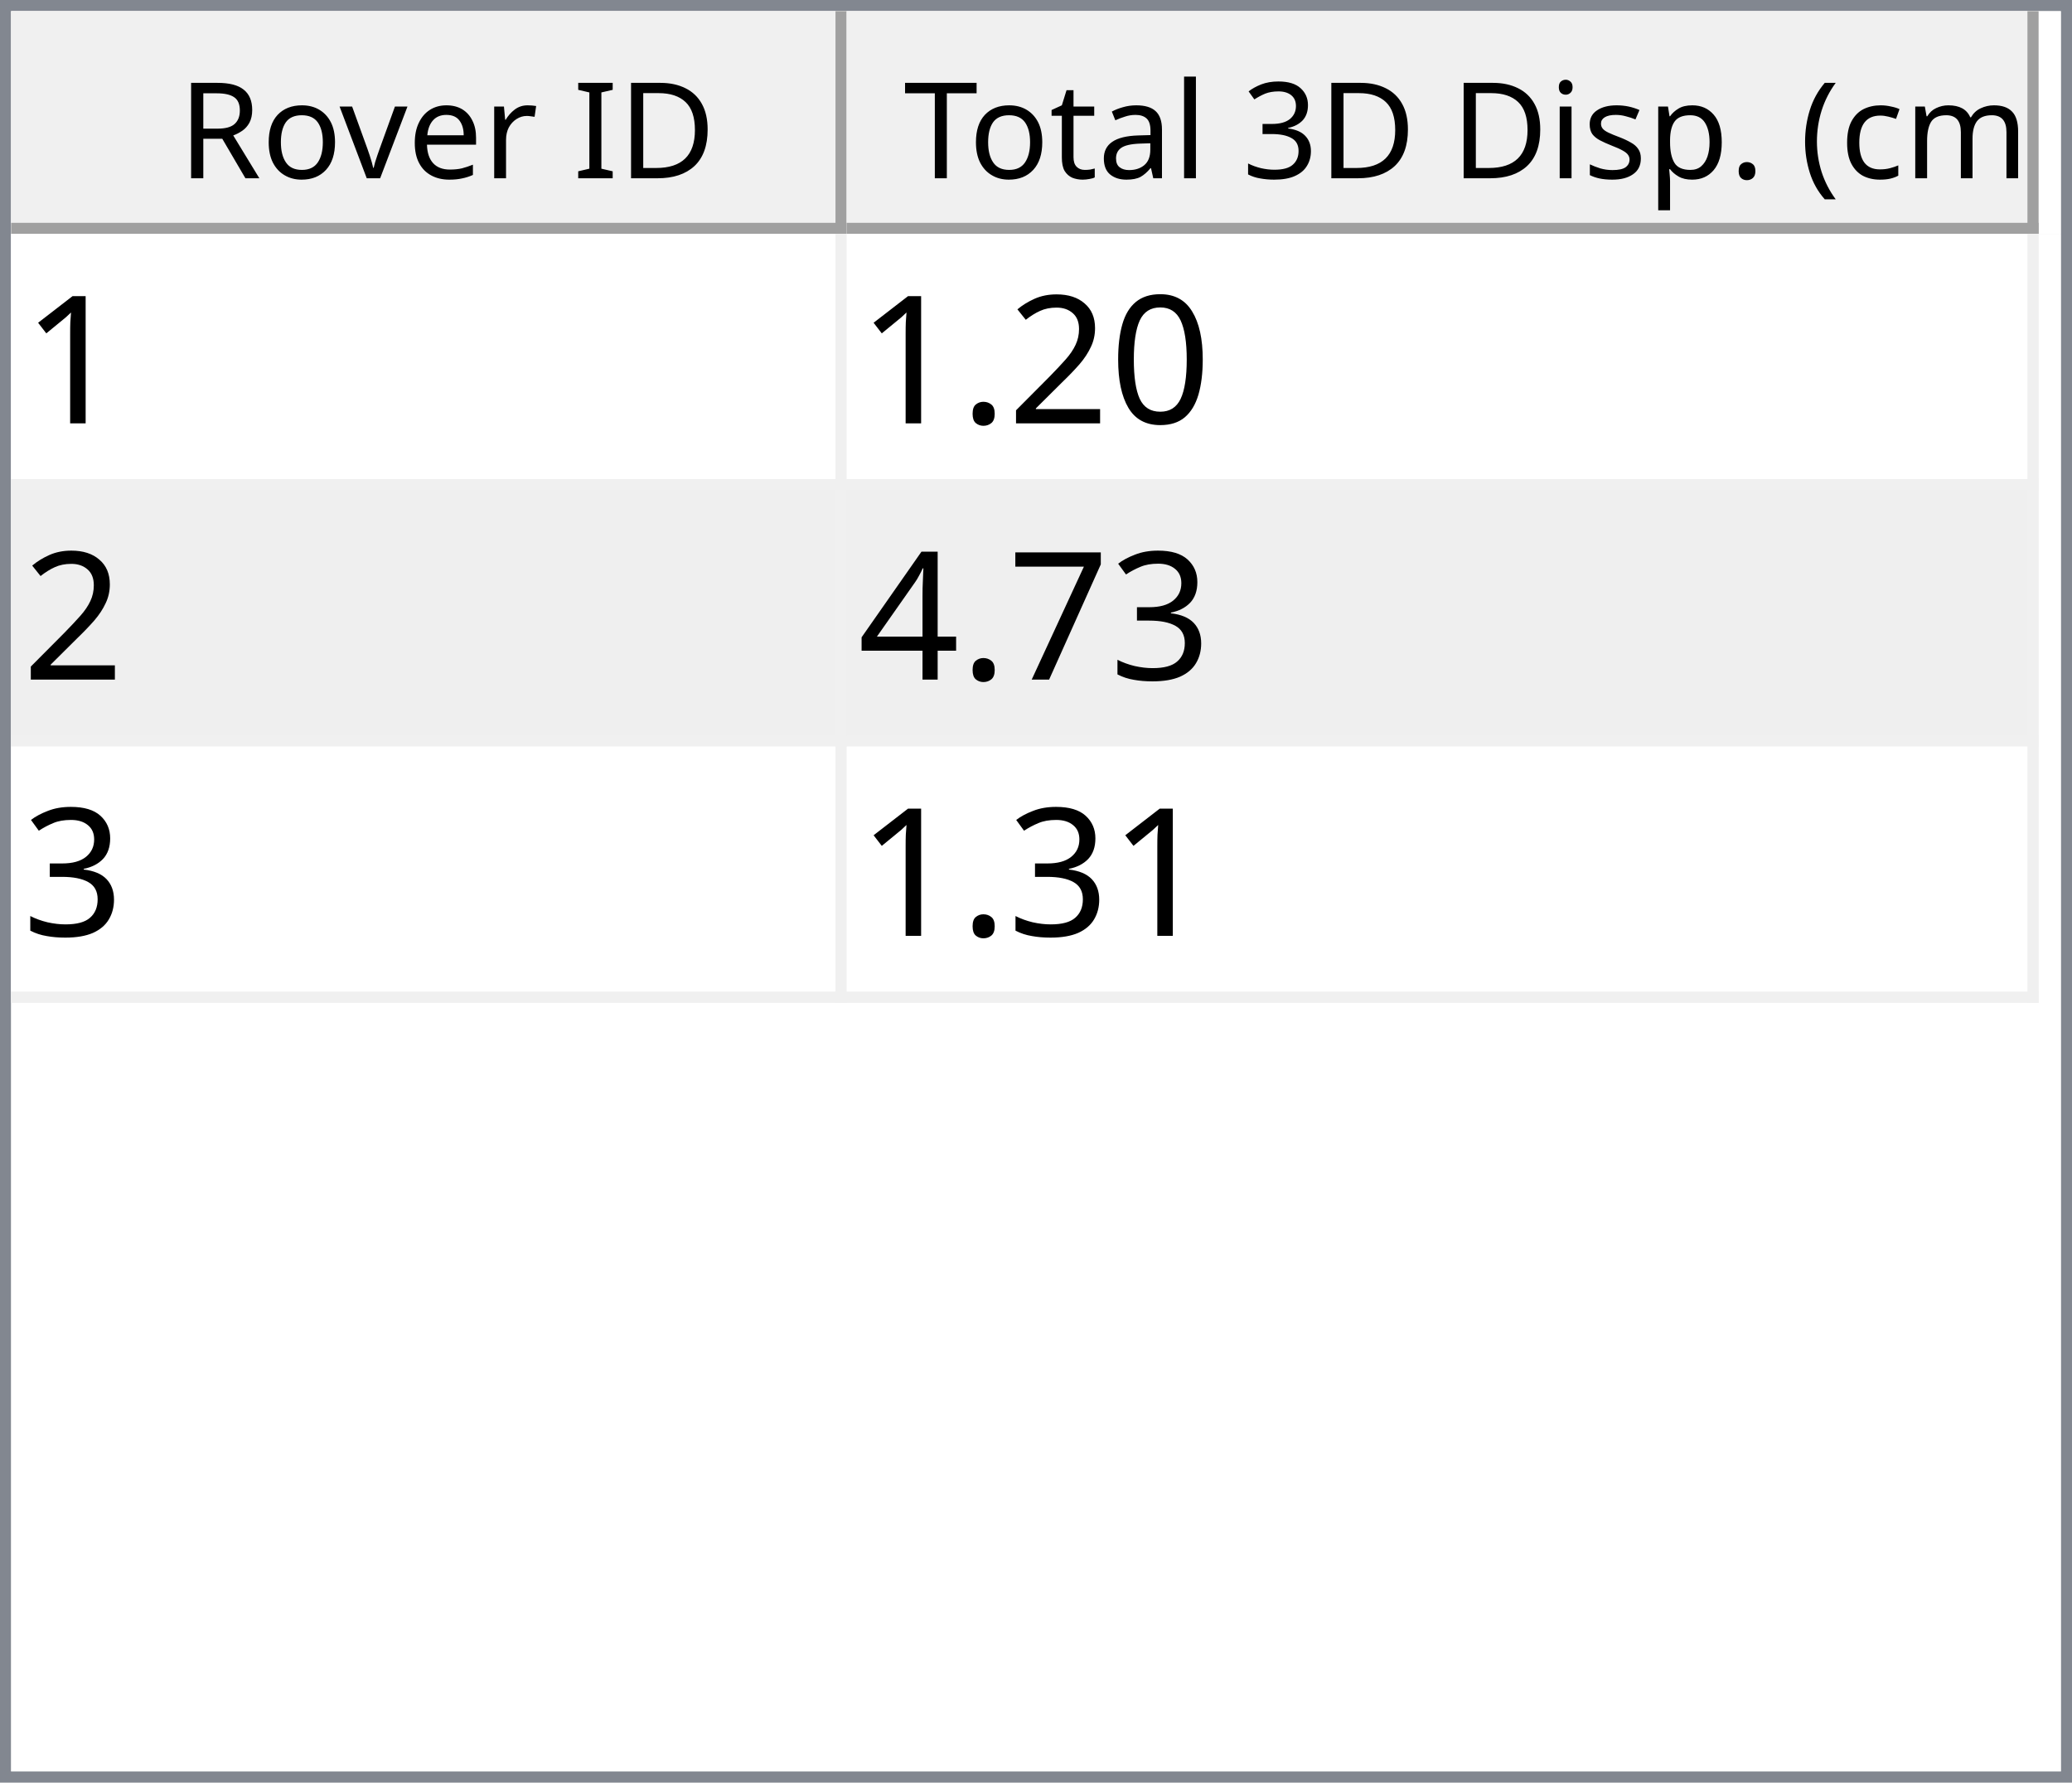
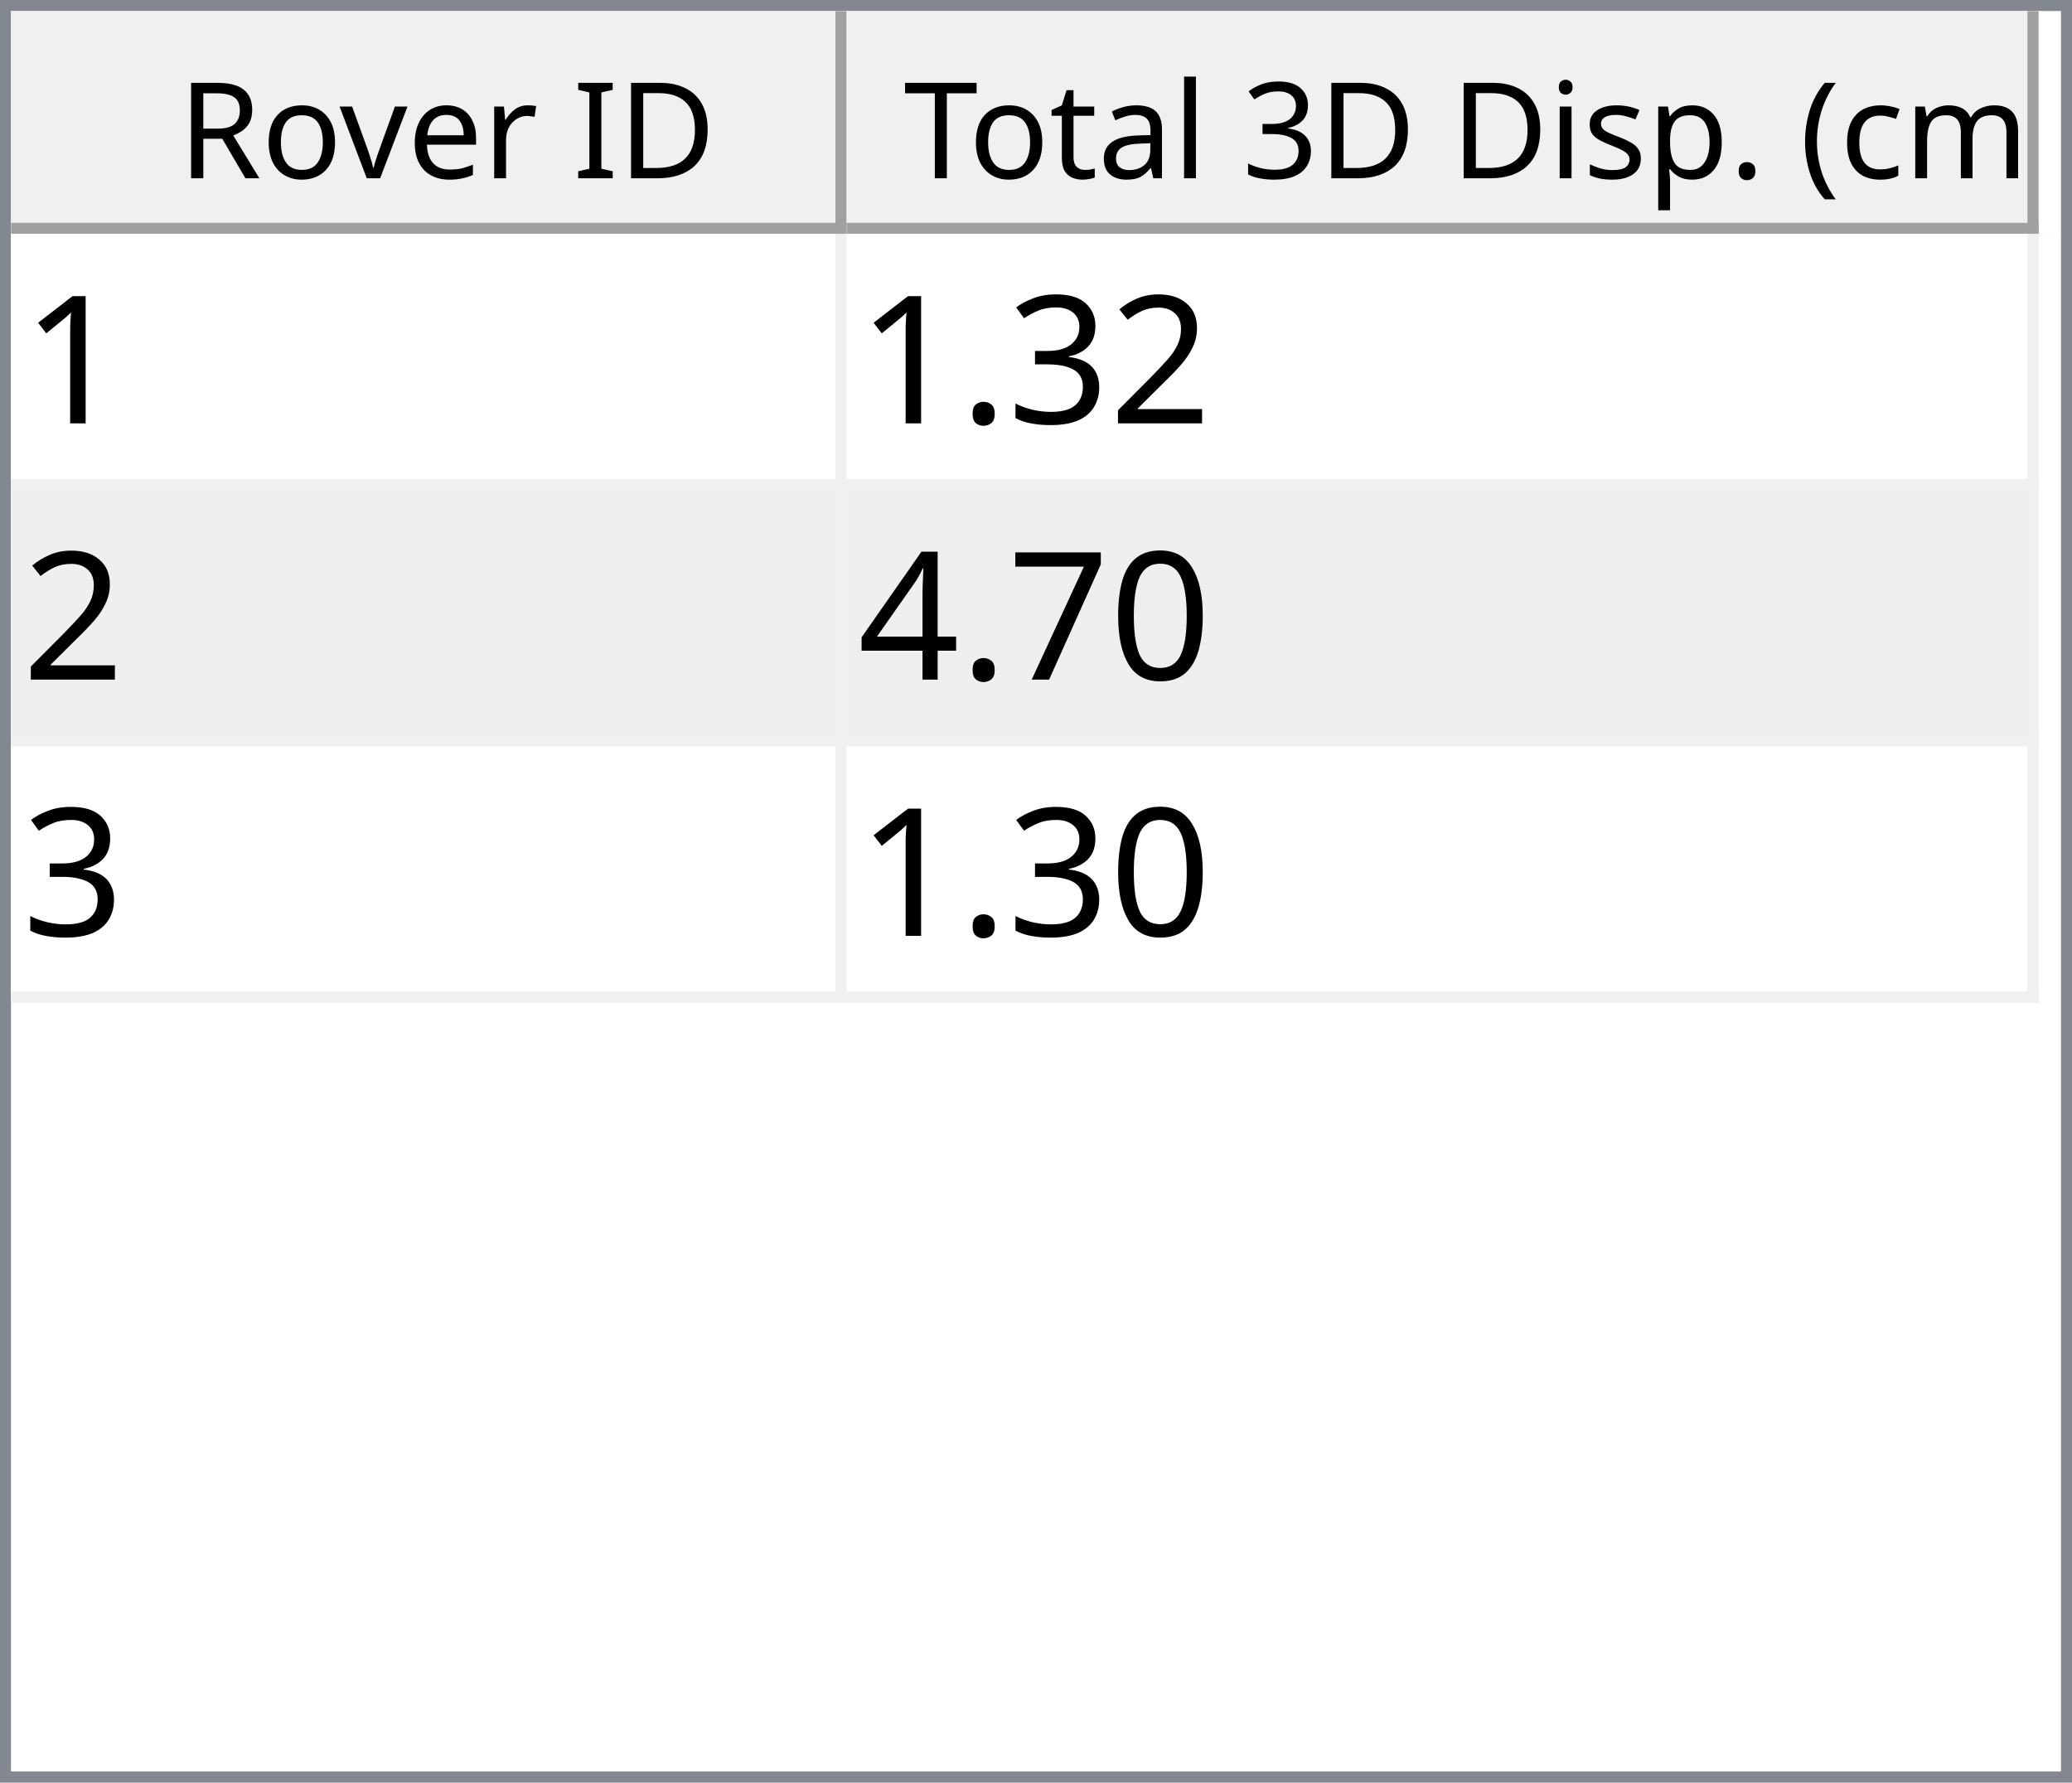
<svg xmlns="http://www.w3.org/2000/svg" style="fill-opacity:1; color-rendering:auto; color-interpolation:auto; text-rendering:auto; stroke:black; stroke-linecap:square; stroke-miterlimit:10; shape-rendering:auto; stroke-opacity:1; fill:black; stroke-dasharray:none; font-weight:normal; stroke-width:1; font-family:'Dialog'; font-style:normal; stroke-linejoin:miter; font-size:12px; stroke-dashoffset:0; image-rendering:auto;" width="186" height="160">
  <defs id="genericDefs" />
  <g>
    <defs id="defs1">
      <clipPath clipPathUnits="userSpaceOnUse" id="clipPath1">
        <path d="M0 0 L186 0 L186 160 L0 160 L0 0 Z" />
      </clipPath>
      <clipPath clipPathUnits="userSpaceOnUse" id="clipPath2">
        <path d="M0 0 L0 160 L186 160 L186 0 Z" />
      </clipPath>
      <clipPath clipPathUnits="userSpaceOnUse" id="clipPath3">
        <path d="M0 0 L0 20 L184 20 L184 0 Z" />
      </clipPath>
      <clipPath clipPathUnits="userSpaceOnUse" id="clipPath4">
        <path d="M0 0 L0 20 L75 20 L75 0 Z" />
      </clipPath>
      <clipPath clipPathUnits="userSpaceOnUse" id="clipPath5">
        <path d="M1 1 L1 19 L74 19 L74 1 Z" />
      </clipPath>
      <clipPath clipPathUnits="userSpaceOnUse" id="clipPath6">
        <path d="M0 0 L0 18 L73 18 L73 0 Z" />
      </clipPath>
      <clipPath clipPathUnits="userSpaceOnUse" id="clipPath7">
        <path d="M-0.5 -0.5 L-0.5 19.5 L74.5 19.5 L74.5 -0.5 Z" />
      </clipPath>
      <clipPath clipPathUnits="userSpaceOnUse" id="clipPath8">
        <path d="M0 0 L0 20 L107 20 L107 0 Z" />
      </clipPath>
      <clipPath clipPathUnits="userSpaceOnUse" id="clipPath9">
        <path d="M1 1 L1 19 L106 19 L106 1 Z" />
      </clipPath>
      <clipPath clipPathUnits="userSpaceOnUse" id="clipPath10">
        <path d="M0 0 L0 18 L105 18 L105 0 Z" />
      </clipPath>
      <clipPath clipPathUnits="userSpaceOnUse" id="clipPath11">
        <path d="M-0.5 -0.5 L-0.5 19.5 L106.5 19.5 L106.5 -0.5 Z" />
      </clipPath>
      <clipPath clipPathUnits="userSpaceOnUse" id="clipPath12">
        <path d="M0 0 L0 138 L184 138 L184 0 Z" />
      </clipPath>
      <clipPath clipPathUnits="userSpaceOnUse" id="clipPath13">
        <path d="M0 0 L0 69 L182 69 L182 0 Z" />
      </clipPath>
      <clipPath clipPathUnits="userSpaceOnUse" id="clipPath14">
        <path d="M-0.5 -0.5 L-0.5 68.5 L181.5 68.5 L181.5 -0.5 Z" />
      </clipPath>
      <clipPath clipPathUnits="userSpaceOnUse" id="clipPath15">
        <path d="M0 0 L0 22 L74 22 L74 0 Z" />
      </clipPath>
      <clipPath clipPathUnits="userSpaceOnUse" id="clipPath16">
        <path d="M0 0 L0 22 L106 22 L106 0 Z" />
      </clipPath>
      <font horiz-adv-x="64.551" id="font1">
        <font-face ascent="107.91" descent="25.098" units-per-em="100" style="font-style:normal; font-family:Segoe UI; font-weight:normal;" />
        <missing-glyph horiz-adv-x="64.551" d="M8.109 0 L8.109 68.266 L56.453 68.266 L56.453 0 L8.109 0 ZM15.328 7.234 L49.219 7.234 L49.219 61.031 L15.328 61.031 L15.328 7.234 Z" />
        <glyph unicode="D" horiz-adv-x="70.117" d="M9.188 0 L9.188 70.016 L28.516 70.016 Q65.531 70.016 65.531 35.891 Q65.531 19.672 55.25 9.836 Q44.969 0 27.734 0 L9.188 0 ZM17.391 62.594 L17.391 7.422 L27.828 7.422 Q41.609 7.422 49.273 14.797 Q56.938 22.172 56.938 35.688 Q56.938 62.594 28.328 62.594 L17.391 62.594 Z" />
        <glyph unicode="I" horiz-adv-x="26.611" d="M17.391 0 L9.188 0 L9.188 70.016 L17.391 70.016 L17.391 0 Z" />
        <glyph unicode=" " horiz-adv-x="27.393" d="" />
        <glyph unicode="r" horiz-adv-x="34.766" d="M34.188 41.891 Q32.078 43.5 28.125 43.5 Q23 43.5 19.555 38.672 Q16.109 33.844 16.109 25.484 L16.109 0 L8.109 0 L8.109 50 L16.109 50 L16.109 39.703 L16.312 39.703 Q18.016 44.969 21.531 47.922 Q25.047 50.875 29.391 50.875 Q32.516 50.875 34.188 50.203 L34.188 41.891 Z" />
        <glyph unicode="e" horiz-adv-x="52.295" d="M48.297 23 L12.984 23 Q13.188 14.656 17.484 10.109 Q21.781 5.562 29.297 5.562 Q37.75 5.562 44.828 11.141 L44.828 3.609 Q38.234 -1.172 27.391 -1.172 Q16.797 -1.172 10.742 5.641 Q4.688 12.453 4.688 24.812 Q4.688 36.469 11.305 43.82 Q17.922 51.172 27.734 51.172 Q37.547 51.172 42.922 44.828 Q48.297 38.484 48.297 27.203 L48.297 23 ZM40.094 29.781 Q40.047 36.719 36.75 40.578 Q33.453 44.438 27.594 44.438 Q21.922 44.438 17.969 40.383 Q14.016 36.328 13.094 29.781 L40.094 29.781 Z" />
        <glyph unicode="v" horiz-adv-x="47.9" d="M47.406 50 L27.484 0 L19.625 0 L0.688 50 L9.469 50 L22.172 13.672 Q23.578 9.672 23.922 6.688 L24.125 6.688 Q24.609 10.453 25.688 13.484 L38.969 50 L47.406 50 Z" />
        <glyph unicode="o" horiz-adv-x="58.594" d="M29 -1.172 Q17.922 -1.172 11.305 5.836 Q4.688 12.844 4.688 24.422 Q4.688 37.016 11.57 44.094 Q18.453 51.172 30.172 51.172 Q41.359 51.172 47.633 44.289 Q53.906 37.406 53.906 25.203 Q53.906 13.234 47.141 6.031 Q40.375 -1.172 29 -1.172 ZM29.594 44.438 Q21.875 44.438 17.383 39.188 Q12.891 33.938 12.891 24.703 Q12.891 15.828 17.43 10.695 Q21.969 5.562 29.594 5.562 Q37.359 5.562 41.531 10.594 Q45.703 15.625 45.703 24.906 Q45.703 34.281 41.531 39.359 Q37.359 44.438 29.594 44.438 Z" />
        <glyph unicode="R" horiz-adv-x="59.814" d="M59.375 0 L49.609 0 L37.891 19.625 Q36.281 22.359 34.766 24.289 Q33.25 26.219 31.664 27.438 Q30.078 28.656 28.25 29.219 Q26.422 29.781 24.125 29.781 L17.391 29.781 L17.391 0 L9.188 0 L9.188 70.016 L30.078 70.016 Q34.672 70.016 38.555 68.867 Q42.438 67.719 45.289 65.375 Q48.141 63.031 49.758 59.547 Q51.375 56.062 51.375 51.375 Q51.375 47.703 50.273 44.656 Q49.172 41.609 47.148 39.211 Q45.125 36.812 42.266 35.133 Q39.406 33.453 35.844 32.516 L35.844 32.328 Q37.594 31.547 38.891 30.547 Q40.188 29.547 41.359 28.18 Q42.531 26.812 43.68 25.078 Q44.828 23.344 46.234 21.047 L59.375 0 ZM17.391 62.594 L17.391 37.203 L28.516 37.203 Q31.594 37.203 34.203 38.133 Q36.812 39.062 38.719 40.797 Q40.625 42.531 41.703 45.047 Q42.781 47.562 42.781 50.688 Q42.781 56.297 39.141 59.445 Q35.5 62.594 28.609 62.594 L17.391 62.594 Z" />
        <glyph unicode=")" horiz-adv-x="30.176" d="M8.297 -15.922 L1.172 -15.922 Q16.406 2.344 16.406 26.812 Q16.406 51.469 1.078 70.016 L8.297 70.016 Q23.531 52.156 23.531 26.703 Q23.531 1.375 8.297 -15.922 Z" />
        <glyph unicode="m" horiz-adv-x="86.133" d="M79.109 0 L71.094 0 L71.094 28.719 Q71.094 37.016 68.531 40.727 Q65.969 44.438 59.906 44.438 Q54.781 44.438 51.195 39.75 Q47.609 35.062 47.609 28.516 L47.609 0 L39.594 0 L39.594 29.688 Q39.594 44.438 28.219 44.438 Q22.953 44.438 19.531 40.016 Q16.109 35.594 16.109 28.516 L16.109 0 L8.109 0 L8.109 50 L16.109 50 L16.109 42.094 L16.312 42.094 Q21.625 51.172 31.844 51.172 Q36.969 51.172 40.773 48.312 Q44.578 45.453 46 40.828 Q51.562 51.172 62.594 51.172 Q79.109 51.172 79.109 30.812 L79.109 0 Z" />
        <glyph unicode="c" horiz-adv-x="46.191" d="M42.188 2.297 Q36.422 -1.172 28.516 -1.172 Q17.828 -1.172 11.258 5.789 Q4.688 12.75 4.688 23.828 Q4.688 36.188 11.766 43.68 Q18.844 51.172 30.672 51.172 Q37.25 51.172 42.281 48.734 L42.281 40.531 Q36.719 44.438 30.375 44.438 Q22.703 44.438 17.797 38.945 Q12.891 33.453 12.891 24.516 Q12.891 15.719 17.508 10.641 Q22.125 5.562 29.891 5.562 Q36.422 5.562 42.188 9.906 L42.188 2.297 Z" />
        <glyph unicode="(" horiz-adv-x="30.176" d="M29.109 -15.922 L21.969 -15.922 Q6.844 1.375 6.844 26.703 Q6.844 52.156 21.969 70.016 L29.203 70.016 Q13.875 51.469 13.875 26.812 Q13.875 2.344 29.109 -15.922 Z" />
        <glyph unicode="." horiz-adv-x="21.68" d="M10.891 -1.078 Q8.641 -1.078 7.055 0.539 Q5.469 2.156 5.469 4.391 Q5.469 6.641 7.055 8.273 Q8.641 9.906 10.891 9.906 Q13.188 9.906 14.797 8.273 Q16.406 6.641 16.406 4.391 Q16.406 2.156 14.797 0.539 Q13.188 -1.078 10.891 -1.078 Z" />
        <glyph unicode="p" horiz-adv-x="58.789" d="M16.312 7.234 L16.109 7.234 L16.109 -23 L8.109 -23 L8.109 50 L16.109 50 L16.109 41.219 L16.312 41.219 Q22.219 51.172 33.594 51.172 Q43.266 51.172 48.688 44.461 Q54.109 37.75 54.109 26.469 Q54.109 13.922 48 6.375 Q41.891 -1.172 31.297 -1.172 Q21.578 -1.172 16.312 7.234 ZM16.109 27.391 L16.109 20.406 Q16.109 14.203 20.141 9.883 Q24.172 5.562 30.375 5.562 Q37.641 5.562 41.773 11.133 Q45.906 16.703 45.906 26.609 Q45.906 34.969 42.047 39.703 Q38.188 44.438 31.594 44.438 Q24.609 44.438 20.359 39.578 Q16.109 34.719 16.109 27.391 Z" />
        <glyph unicode="s" horiz-adv-x="42.432" d="M5.078 1.812 L5.078 10.406 Q11.625 5.562 19.484 5.562 Q30.031 5.562 30.031 12.594 Q30.031 14.594 29.125 15.992 Q28.219 17.391 26.68 18.461 Q25.141 19.531 23.07 20.383 Q21 21.234 18.609 22.172 Q15.281 23.484 12.766 24.828 Q10.25 26.172 8.57 27.859 Q6.891 29.547 6.031 31.695 Q5.172 33.844 5.172 36.719 Q5.172 40.234 6.789 42.945 Q8.406 45.656 11.086 47.484 Q13.766 49.312 17.211 50.242 Q20.656 51.172 24.312 51.172 Q30.812 51.172 35.938 48.922 L35.938 40.828 Q30.422 44.438 23.25 44.438 Q21 44.438 19.195 43.922 Q17.391 43.406 16.094 42.477 Q14.797 41.547 14.086 40.258 Q13.375 38.969 13.375 37.406 Q13.375 35.453 14.086 34.133 Q14.797 32.812 16.164 31.789 Q17.531 30.766 19.484 29.938 Q21.438 29.109 23.922 28.125 Q27.25 26.859 29.883 25.516 Q32.516 24.172 34.375 22.484 Q36.234 20.797 37.234 18.602 Q38.234 16.406 38.234 13.375 Q38.234 9.672 36.602 6.938 Q34.969 4.203 32.234 2.398 Q29.5 0.594 25.93 -0.289 Q22.359 -1.172 18.453 -1.172 Q10.75 -1.172 5.078 1.812 Z" />
        <glyph unicode="i" horiz-adv-x="24.219" d="M12.203 62.703 Q10.062 62.703 8.547 64.164 Q7.031 65.625 7.031 67.875 Q7.031 70.125 8.547 71.609 Q10.062 73.094 12.203 73.094 Q14.406 73.094 15.945 71.609 Q17.484 70.125 17.484 67.875 Q17.484 65.719 15.945 64.211 Q14.406 62.703 12.203 62.703 ZM16.109 0 L8.109 0 L8.109 50 L16.109 50 L16.109 0 Z" />
        <glyph unicode="3" horiz-adv-x="53.906" d="M46.531 19.828 Q46.531 15.094 44.75 11.211 Q42.969 7.328 39.719 4.57 Q36.469 1.812 31.93 0.297 Q27.391 -1.219 21.922 -1.219 Q11.922 -1.219 6 2.594 L6 11.188 Q13.094 5.609 22.219 5.609 Q25.875 5.609 28.828 6.539 Q31.781 7.469 33.906 9.227 Q36.031 10.984 37.18 13.477 Q38.328 15.969 38.328 19.094 Q38.328 32.812 18.797 32.812 L12.984 32.812 L12.984 39.594 L18.5 39.594 Q35.797 39.594 35.797 52.484 Q35.797 64.406 22.609 64.406 Q15.188 64.406 8.688 59.422 L8.688 67.188 Q15.375 71.188 24.609 71.188 Q29 71.188 32.57 69.969 Q36.141 68.75 38.68 66.555 Q41.219 64.359 42.609 61.281 Q44 58.203 44 54.5 Q44 40.672 30.031 36.719 L30.031 36.531 Q33.594 36.141 36.625 34.797 Q39.656 33.453 41.852 31.305 Q44.047 29.156 45.289 26.25 Q46.531 23.344 46.531 19.828 Z" />
        <glyph unicode="l" horiz-adv-x="24.219" d="M16.109 0 L8.109 0 L8.109 74.031 L16.109 74.031 L16.109 0 Z" />
        <glyph unicode="a" horiz-adv-x="50.879" d="M43.891 0 L35.891 0 L35.891 7.812 L35.688 7.812 Q30.469 -1.172 20.312 -1.172 Q12.844 -1.172 8.617 2.781 Q4.391 6.734 4.391 13.281 Q4.391 27.297 20.906 29.594 L35.891 31.688 Q35.891 44.438 25.594 44.438 Q16.547 44.438 9.281 38.281 L9.281 46.484 Q16.656 51.172 26.266 51.172 Q43.891 51.172 43.891 32.516 L43.891 0 ZM35.891 25.297 L23.828 23.641 Q18.266 22.859 15.43 20.875 Q12.594 18.891 12.594 13.875 Q12.594 10.203 15.211 7.883 Q17.828 5.562 22.172 5.562 Q28.125 5.562 32.008 9.742 Q35.891 13.922 35.891 20.312 L35.891 25.297 Z" />
        <glyph unicode="t" horiz-adv-x="33.887" d="M31.297 0.484 Q28.469 -1.078 23.828 -1.078 Q10.688 -1.078 10.688 13.578 L10.688 43.172 L2.094 43.172 L2.094 50 L10.688 50 L10.688 62.203 L18.703 64.797 L18.703 50 L31.297 50 L31.297 43.172 L18.703 43.172 L18.703 14.984 Q18.703 9.969 20.414 7.82 Q22.125 5.672 26.078 5.672 Q29.109 5.672 31.297 7.328 L31.297 0.484 Z" />
        <glyph unicode="T" horiz-adv-x="52.393" d="M50.594 62.594 L30.375 62.594 L30.375 0 L22.172 0 L22.172 62.594 L2 62.594 L2 70.016 L50.594 70.016 L50.594 62.594 Z" />
      </font>
      <font horiz-adv-x="75.0" id="font2">
        <font-face ascent="100.537" descent="21.973" units-per-em="100" style="font-style:normal; font-family:sans-serif; font-weight:normal;" />
        <missing-glyph horiz-adv-x="75.0" d="M12.5 0 L12.5 62.5 L62.5 62.5 L62.5 0 L12.5 0 ZM14.062 1.562 L60.938 1.562 L60.938 60.938 L14.062 60.938 L14.062 1.562 Z" />
        <glyph unicode="1" horiz-adv-x="55.615" d="M37.25 0 L28.469 0 L28.469 56 Q25.297 52.984 20.141 49.953 Q14.984 46.922 10.891 45.406 L10.891 53.906 Q18.266 57.375 23.781 62.305 Q29.297 67.234 31.594 71.875 L37.25 71.875 L37.25 0 Z" />
+         <glyph unicode="2" horiz-adv-x="55.615" d="M50.344 8.453 L50.344 0 L3.031 0 Q2.938 3.172 4.047 6.109 Q5.859 10.938 9.836 15.625 Q13.812 20.312 21.344 26.469 Q33.016 36.031 37.117 41.625 Q41.219 47.219 41.219 52.203 Q41.219 57.422 37.477 61.008 Q33.734 64.594 27.734 64.594 Q21.391 64.594 17.578 60.789 Q13.766 56.984 13.719 50.25 L4.688 51.172 Q5.609 61.281 11.664 66.578 Q17.719 71.875 27.938 71.875 Q38.234 71.875 44.242 66.164 Q50.25 60.453 50.25 52 Q50.25 47.703 48.492 43.555 Q46.734 39.406 42.656 34.812 Q38.578 30.219 29.109 22.219 Q21.188 15.578 18.945 13.211 Q16.703 10.844 15.234 8.453 L50.344 8.453 Z" />
+         <glyph unicode="3" horiz-adv-x="55.615" d="M4.203 18.891 L12.984 20.062 Q14.5 12.594 18.141 9.297 Q21.781 6 27 6 Q33.203 6 37.477 10.297 Q41.75 14.594 41.75 20.953 Q41.75 27 37.797 30.93 Q33.844 34.859 27.734 34.859 Q25.25 34.859 21.531 33.891 L22.516 41.609 Q23.391 41.5 23.922 41.5 Q29.547 41.5 34.039 44.43 Q38.531 47.359 38.531 53.469 Q38.531 58.297 35.258 61.477 Q31.984 64.656 26.812 64.656 Q21.688 64.656 18.266 61.43 Q14.844 58.203 13.875 51.766 L5.078 53.328 Q6.688 62.156 12.398 67.016 Q18.109 71.875 26.609 71.875 Q32.469 71.875 37.398 69.359 Q42.328 66.844 44.945 62.5 Q47.562 58.156 47.562 53.266 Q47.562 48.641 45.07 44.828 Q42.578 41.016 37.703 38.766 Q44.047 37.312 47.562 32.695 Q51.078 28.078 51.078 21.141 Q51.078 11.766 44.242 5.25 Q37.406 -1.266 26.953 -1.266 Q17.531 -1.266 11.305 4.352 Q5.078 9.969 4.203 18.891 Z" />
+         <glyph unicode="." horiz-adv-x="27.783" d="M9.078 0 L9.078 10.016 L19.094 10.016 L19.094 0 L9.078 0 Z" />
        <glyph unicode="0" horiz-adv-x="55.615" d="M4.156 35.297 Q4.156 48 6.766 55.742 Q9.375 63.484 14.523 67.68 Q19.672 71.875 27.484 71.875 Q33.25 71.875 37.594 69.555 Q41.938 67.234 44.773 62.867 Q47.609 58.5 49.219 52.227 Q50.828 45.953 50.828 35.297 Q50.828 22.703 48.242 14.969 Q45.656 7.234 40.508 3.008 Q35.359 -1.219 27.484 -1.219 Q17.141 -1.219 11.234 6.203 Q4.156 15.141 4.156 35.297 ZM13.188 35.297 Q13.188 17.672 17.312 11.836 Q21.438 6 27.484 6 Q33.547 6 37.672 11.859 Q41.797 17.719 41.797 35.297 Q41.797 52.984 37.672 58.789 Q33.547 64.594 27.391 64.594 Q21.344 64.594 17.719 59.469 Q13.188 52.938 13.188 35.297 Z" />
-         <glyph unicode="2" horiz-adv-x="55.615" d="M50.344 8.453 L50.344 0 L3.031 0 Q2.938 3.172 4.047 6.109 Q5.859 10.938 9.836 15.625 Q13.812 20.312 21.344 26.469 Q33.016 36.031 37.117 41.625 Q41.219 47.219 41.219 52.203 Q41.219 57.422 37.477 61.008 Q33.734 64.594 27.734 64.594 Q21.391 64.594 17.578 60.789 Q13.766 56.984 13.719 50.25 L4.688 51.172 Q5.609 61.281 11.664 66.578 Q17.719 71.875 27.938 71.875 Q38.234 71.875 44.242 66.164 Q50.25 60.453 50.25 52 Q50.25 47.703 48.492 43.555 Q46.734 39.406 42.656 34.812 Q38.578 30.219 29.109 22.219 Q21.188 15.578 18.945 13.211 Q16.703 10.844 15.234 8.453 L50.344 8.453 Z" />
-         <glyph unicode="." horiz-adv-x="27.783" d="M9.078 0 L9.078 10.016 L19.094 10.016 L19.094 0 L9.078 0 Z" />
-         <glyph unicode="3" horiz-adv-x="55.615" d="M4.203 18.891 L12.984 20.062 Q14.5 12.594 18.141 9.297 Q21.781 6 27 6 Q33.203 6 37.477 10.297 Q41.75 14.594 41.75 20.953 Q41.75 27 37.797 30.93 Q33.844 34.859 27.734 34.859 Q25.25 34.859 21.531 33.891 L22.516 41.609 Q23.391 41.5 23.922 41.5 Q29.547 41.5 34.039 44.43 Q38.531 47.359 38.531 53.469 Q38.531 58.297 35.258 61.477 Q31.984 64.656 26.812 64.656 Q21.688 64.656 18.266 61.43 Q14.844 58.203 13.875 51.766 L5.078 53.328 Q6.688 62.156 12.398 67.016 Q18.109 71.875 26.609 71.875 Q32.469 71.875 37.398 69.359 Q42.328 66.844 44.945 62.5 Q47.562 58.156 47.562 53.266 Q47.562 48.641 45.07 44.828 Q42.578 41.016 37.703 38.766 Q44.047 37.312 47.562 32.695 Q51.078 28.078 51.078 21.141 Q51.078 11.766 44.242 5.25 Q37.406 -1.266 26.953 -1.266 Q17.531 -1.266 11.305 4.352 Q5.078 9.969 4.203 18.891 Z" />
        <glyph unicode="7" horiz-adv-x="55.615" d="M4.734 62.203 L4.734 70.656 L51.078 70.656 L51.078 63.812 Q44.234 56.547 37.523 44.484 Q30.812 32.422 27.156 19.672 Q24.516 10.688 23.781 0 L14.75 0 Q14.891 8.453 18.062 20.414 Q21.234 32.375 27.172 43.484 Q33.109 54.594 39.797 62.203 L4.734 62.203 Z" />
        <glyph unicode="4" horiz-adv-x="55.615" d="M32.328 0 L32.328 17.141 L1.266 17.141 L1.266 25.203 L33.938 71.578 L41.109 71.578 L41.109 25.203 L50.781 25.203 L50.781 17.141 L41.109 17.141 L41.109 0 L32.328 0 ZM32.328 25.203 L32.328 57.469 L9.906 25.203 L32.328 25.203 Z" />
      </font>
    </defs>
    <g style="fill:white; stroke:white;">
      <rect x="0" y="0" width="186" style="clip-path:url(#clipPath1); stroke:none;" height="160" />
    </g>
    <g style="fill:white; text-rendering:optimizeSpeed; color-rendering:optimizeSpeed; image-rendering:optimizeSpeed; shape-rendering:crispEdges; stroke:white; color-interpolation:sRGB;">
      <rect x="0" width="186" height="160" y="0" style="stroke:none;" />
      <path style="stroke:none;" d="M0 160 L186 160 L186 0 L0 0 Z" />
    </g>
    <g style="fill:rgb(240,240,240); font-family:'Segoe UI'; stroke:rgb(240,240,240);">
      <rect x="0" y="0" width="186" style="clip-path:url(#clipPath2); stroke:none;" height="160" />
    </g>
    <g style="fill:rgb(130,135,144); font-family:'Segoe UI'; stroke:rgb(130,135,144);">
      <path d="M0 0 L186 0 L186 160 L0 160 L0 0 ZM1 1 L185 1 L185 159 L1 159 L1 1 Z" style="fill-rule:evenodd; clip-path:url(#clipPath2); stroke:none;" />
    </g>
    <g style="fill:white; font-family:'Segoe UI'; stroke:white;" transform="translate(1,1)">
      <rect x="0" y="0" width="184" style="clip-path:url(#clipPath3); stroke:none;" height="20" />
    </g>
    <g style="fill:rgb(240,240,240); font-family:'Segoe UI'; stroke:rgb(240,240,240);" transform="translate(1,1)">
      <rect x="0" y="0" width="75" style="clip-path:url(#clipPath4); stroke:none;" height="20" />
    </g>
    <g style="font-family:'Segoe UI';" transform="translate(2,2)">
      <text x="14" xml:space="preserve" y="14" style="clip-path:url(#clipPath6); stroke:none;">Rover ID</text>
    </g>
    <g style="fill:rgb(160,160,160); font-family:'Segoe UI'; stroke:rgb(160,160,160); stroke-linejoin:bevel;" transform="translate(1.5,1.5)">
      <line x1="74" x2="74" y1="0" style="fill:none; clip-path:url(#clipPath7);" y2="19" />
    </g>
    <g style="fill:rgb(160,160,160); font-family:'Segoe UI'; stroke:rgb(160,160,160); stroke-linejoin:bevel;" transform="matrix(1,0,0,1,1,1) translate(0.5,0.5)">
      <line x1="0" x2="74" y1="19" style="fill:none; clip-path:url(#clipPath7);" y2="19" />
    </g>
    <g style="fill:rgb(240,240,240); font-family:'Segoe UI'; stroke:rgb(240,240,240);" transform="translate(76,1)">
      <rect x="0" y="0" width="107" style="clip-path:url(#clipPath8); stroke:none;" height="20" />
    </g>
    <g style="font-family:'Segoe UI';" transform="translate(77,2)">
      <text x="1" xml:space="preserve" y="14" style="clip-path:url(#clipPath10); stroke:none;"> Total 3D Disp. (cm)</text>
    </g>
    <g style="fill:rgb(160,160,160); font-family:'Segoe UI'; stroke:rgb(160,160,160); stroke-linejoin:bevel;" transform="translate(76.5,1.5)">
      <line x1="106" x2="106" y1="0" style="fill:none; clip-path:url(#clipPath11);" y2="19" />
    </g>
    <g style="fill:rgb(160,160,160); font-family:'Segoe UI'; stroke:rgb(160,160,160); stroke-linejoin:bevel;" transform="matrix(1,0,0,1,76,1) translate(0.5,0.5)">
      <line x1="0" x2="106" y1="19" style="fill:none; clip-path:url(#clipPath11);" y2="19" />
    </g>
    <g style="fill:white; font-family:'Segoe UI'; stroke:white;" transform="translate(1,21)">
      <rect x="0" y="0" width="184" style="clip-path:url(#clipPath12); stroke:none;" height="138" />
    </g>
    <g style="fill:rgb(240,240,240); font-size:16px; font-family:sans-serif; stroke:rgb(240,240,240);" transform="translate(1,21)">
      <rect x="0" y="0" width="182" style="clip-path:url(#clipPath13); stroke:none;" height="69" />
      <line transform="translate(0.5,0.5)" x1="0" x2="181" y1="22" style="clip-path:url(#clipPath14); fill:none; stroke-linejoin:bevel;" y2="22" />
    </g>
    <g transform="matrix(1,0,0,1,1,21) translate(0.5,0.5)" style="fill:rgb(240,240,240); font-size:16px; font-family:sans-serif; stroke:rgb(240,240,240); stroke-linejoin:bevel;">
      <line x1="0" x2="181" y1="45" style="fill:none; clip-path:url(#clipPath14);" y2="45" />
    </g>
    <g transform="matrix(1,0,0,1,1,21) translate(0.5,0.5)" style="fill:rgb(240,240,240); font-size:16px; font-family:sans-serif; stroke:rgb(240,240,240); stroke-linejoin:bevel;">
      <line x1="0" x2="181" y1="68" style="fill:none; clip-path:url(#clipPath14);" y2="68" />
    </g>
    <g transform="matrix(1,0,0,1,1,21) translate(0.5,0.5)" style="fill:rgb(240,240,240); font-size:16px; font-family:sans-serif; stroke:rgb(240,240,240); stroke-linejoin:bevel;">
      <line x1="74" x2="74" y1="0" style="fill:none; clip-path:url(#clipPath14);" y2="68" />
    </g>
    <g transform="matrix(1,0,0,1,1,21) translate(0.5,0.5)" style="fill:rgb(240,240,240); font-size:16px; font-family:sans-serif; stroke:rgb(240,240,240); stroke-linejoin:bevel;">
      <line x1="181" x2="181" y1="0" style="fill:none; clip-path:url(#clipPath14);" y2="68" />
    </g>
    <g style="fill:white; font-size:16px; font-family:sans-serif; stroke:white;" transform="matrix(1,0,0,1,1,21)">
      <rect x="0" y="0" width="74" style="clip-path:url(#clipPath15); stroke:none;" height="22" />
      <text x="1" y="17" style="fill:black; clip-path:url(#clipPath15); stroke:none;" xml:space="preserve">1</text>
    </g>
    <g style="fill:white; font-size:16px; font-family:sans-serif; stroke:white;" transform="matrix(1,0,0,1,1,21) translate(75,0)">
      <rect x="0" y="0" width="106" style="clip-path:url(#clipPath16); stroke:none;" height="22" />
-       <text x="1" y="17" style="fill:black; clip-path:url(#clipPath16); stroke:none;" xml:space="preserve">1.20</text>
+       <text x="1" y="17" style="fill:black; clip-path:url(#clipPath16); stroke:none;" xml:space="preserve">1.32</text>
    </g>
    <g style="fill:rgb(239,239,239); font-size:16px; font-family:sans-serif; stroke:rgb(239,239,239);" transform="matrix(1,0,0,1,1,21) translate(0,23)">
      <rect x="0" y="0" width="74" style="clip-path:url(#clipPath15); stroke:none;" height="22" />
      <text x="1" y="17" style="fill:black; clip-path:url(#clipPath15); stroke:none;" xml:space="preserve">2</text>
    </g>
    <g style="fill:rgb(239,239,239); font-size:16px; font-family:sans-serif; stroke:rgb(239,239,239);" transform="matrix(1,0,0,1,1,21) translate(75,23)">
      <rect x="0" y="0" width="106" style="clip-path:url(#clipPath16); stroke:none;" height="22" />
-       <text x="1" y="17" style="fill:black; clip-path:url(#clipPath16); stroke:none;" xml:space="preserve">4.73</text>
+       <text x="1" y="17" style="fill:black; clip-path:url(#clipPath16); stroke:none;" xml:space="preserve">4.70</text>
    </g>
    <g style="fill:white; font-size:16px; font-family:sans-serif; stroke:white;" transform="matrix(1,0,0,1,1,21) translate(0,46)">
      <rect x="0" y="0" width="74" style="clip-path:url(#clipPath15); stroke:none;" height="22" />
      <text x="1" y="17" style="fill:black; clip-path:url(#clipPath15); stroke:none;" xml:space="preserve">3</text>
    </g>
    <g style="fill:white; font-size:16px; font-family:sans-serif; stroke:white;" transform="matrix(1,0,0,1,1,21) translate(75,46)">
      <rect x="0" y="0" width="106" style="clip-path:url(#clipPath16); stroke:none;" height="22" />
-       <text x="1" y="17" style="fill:black; clip-path:url(#clipPath16); stroke:none;" xml:space="preserve">1.31</text>
+       <text x="1" y="17" style="fill:black; clip-path:url(#clipPath16); stroke:none;" xml:space="preserve">1.30</text>
    </g>
  </g>
</svg>
